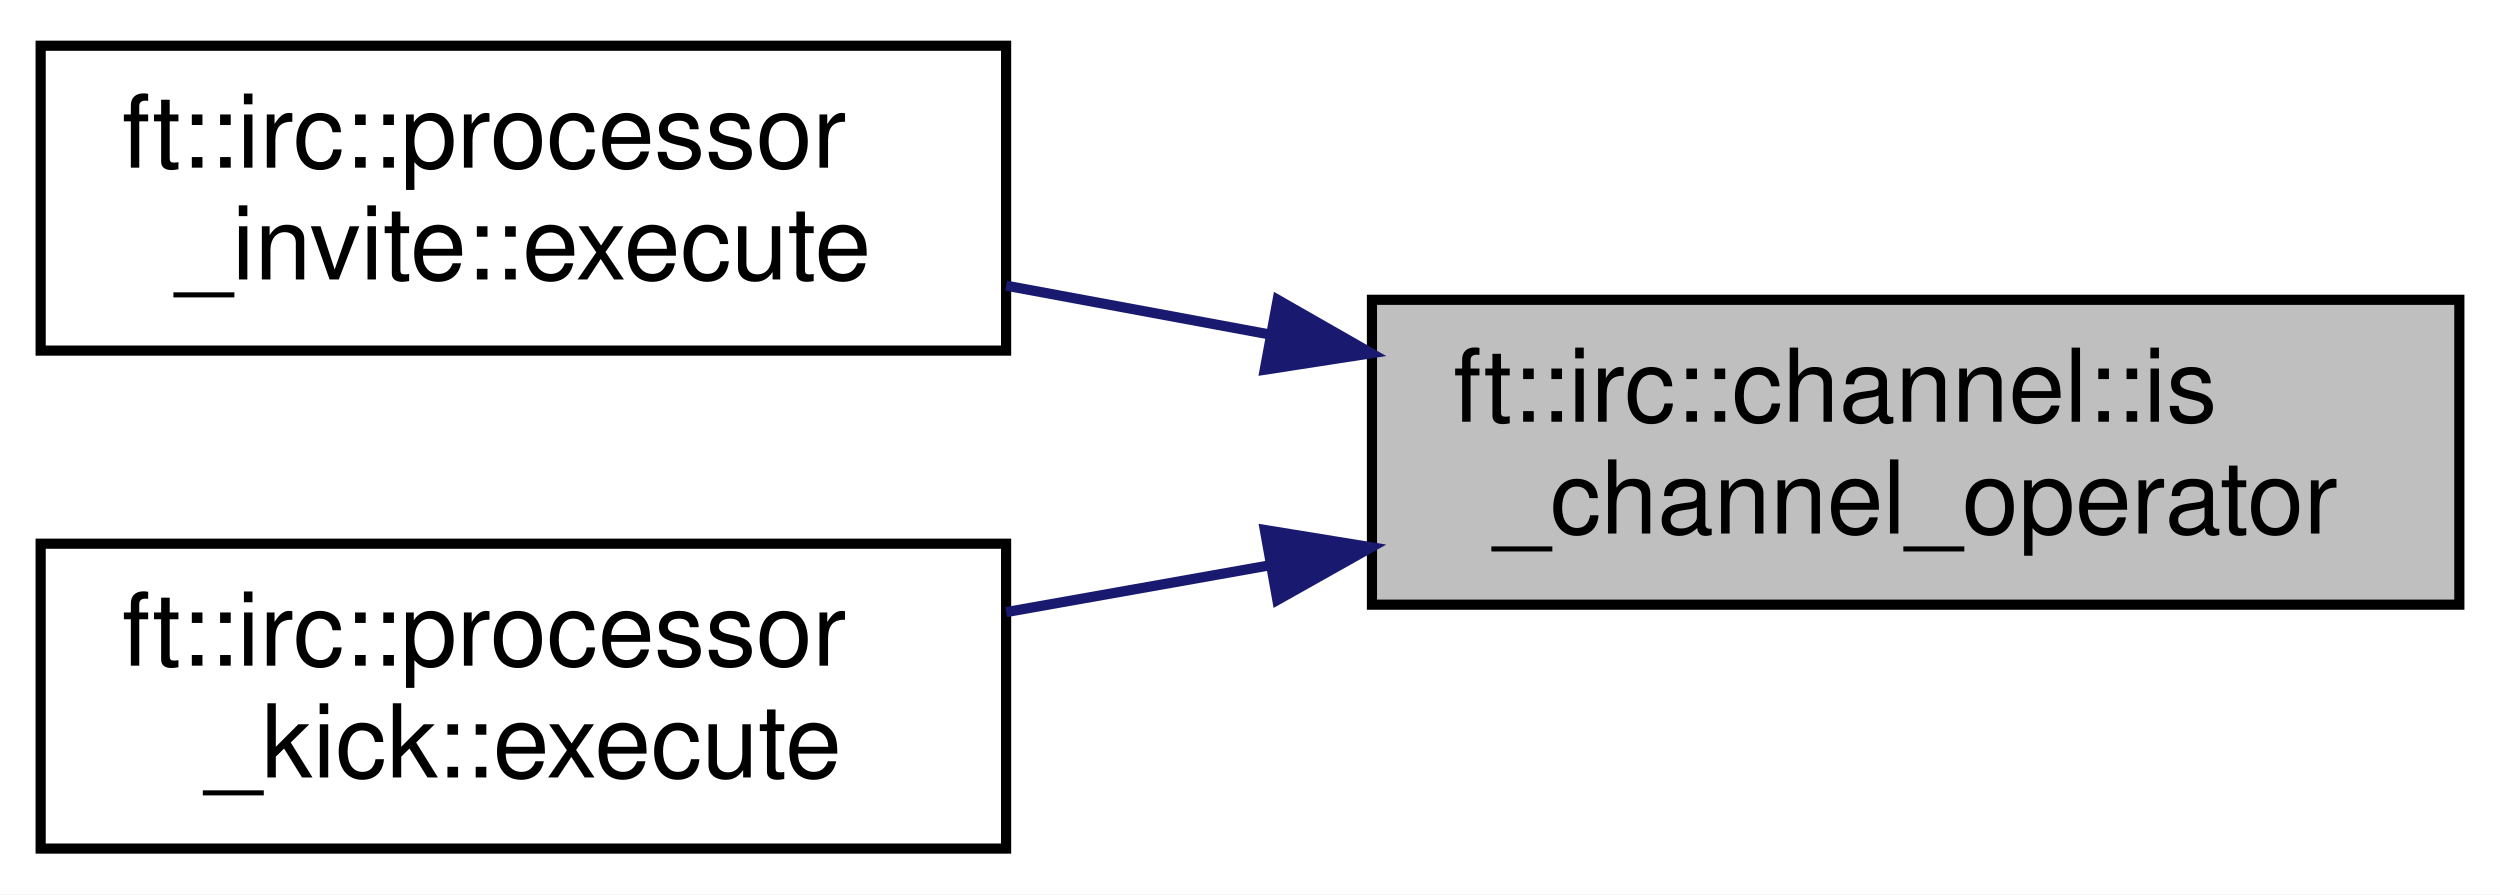
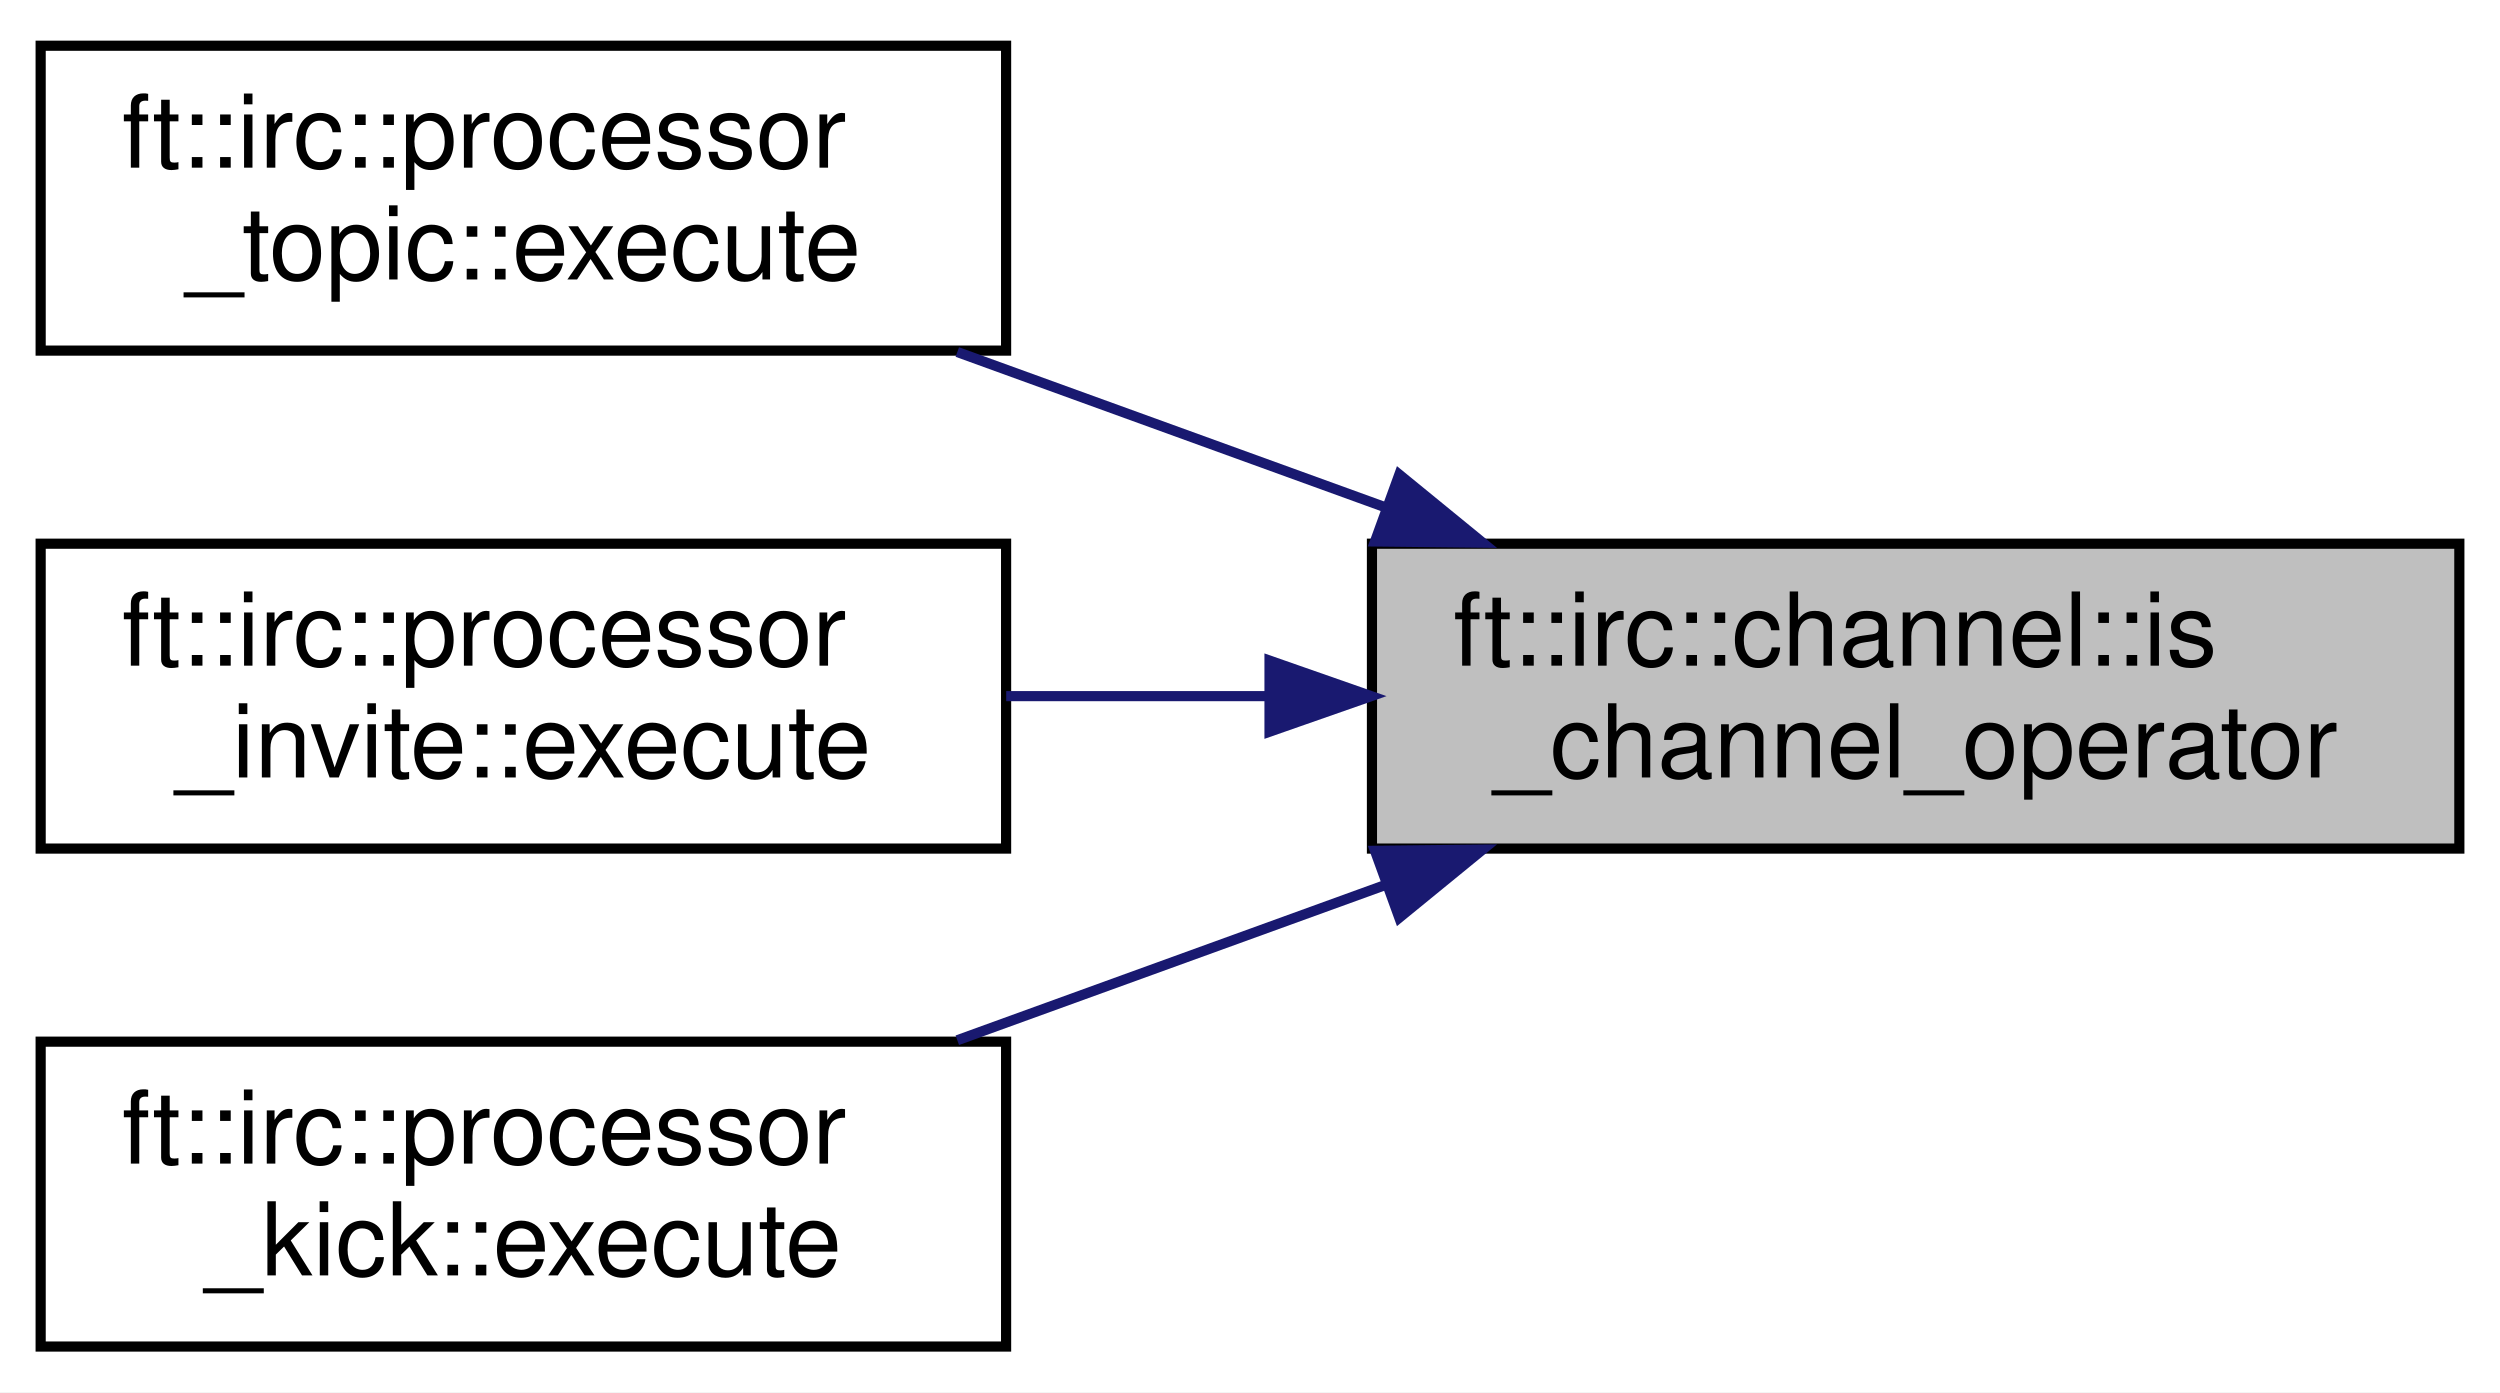
- <svg xmlns="http://www.w3.org/2000/svg" xmlns:xlink="http://www.w3.org/1999/xlink" width="246pt" height="88pt" viewBox="0.00 0.00 246.00 88.00">
-   <g id="graph0" class="graph" transform="scale(1 1) rotate(0) translate(4 84)">
-     <polygon fill="white" stroke="transparent" points="-4,4 -4,-84 242,-84 242,4 -4,4" />
+ <svg xmlns="http://www.w3.org/2000/svg" xmlns:xlink="http://www.w3.org/1999/xlink" width="246pt" height="137pt" viewBox="0.00 0.00 246.00 137.00">
+   <g id="graph0" class="graph" transform="scale(1 1) rotate(0) translate(4 133)">
+     <polygon fill="white" stroke="transparent" points="-4,4 -4,-133 242,-133 242,4 -4,4" />
    <g id="node1" class="node">
      <g id="a_node1">
        <a xlink:title=" ">
-           <polygon fill="#bfbfbf" stroke="black" points="131,-24.5 131,-54.5 238,-54.5 238,-24.5 131,-24.5" />
-           <text text-anchor="start" x="139" y="-42.5" font-family="Helvetica,sans-Serif" font-size="10.00">ft::irc::channel::is</text>
-           <text text-anchor="middle" x="184.5" y="-31.5" font-family="Helvetica,sans-Serif" font-size="10.00">_channel_operator</text>
+           <polygon fill="#bfbfbf" stroke="black" points="131,-49.5 131,-79.5 238,-79.5 238,-49.5 131,-49.5" />
+           <text text-anchor="start" x="139" y="-67.5" font-family="Helvetica,sans-Serif" font-size="10.00">ft::irc::channel::is</text>
+           <text text-anchor="middle" x="184.5" y="-56.5" font-family="Helvetica,sans-Serif" font-size="10.00">_channel_operator</text>
        </a>
      </g>
    </g>
    <g id="node2" class="node">
      <g id="a_node2">
+         <a xlink:href="classft_1_1irc_1_1processor__topic.html#ae4eec2a7267b66791a72bbab1d4842c0" target="_top" xlink:title=" ">
+           <polygon fill="white" stroke="black" points="0,-98.5 0,-128.5 95,-128.5 95,-98.5 0,-98.5" />
+           <text text-anchor="start" x="8" y="-116.5" font-family="Helvetica,sans-Serif" font-size="10.00">ft::irc::processor</text>
+           <text text-anchor="middle" x="47.5" y="-105.5" font-family="Helvetica,sans-Serif" font-size="10.00">_topic::execute</text>
+         </a>
+       </g>
+     </g>
+     <g id="edge1" class="edge">
+       <path fill="none" stroke="midnightblue" d="M132.43,-83.04C118.49,-88.1 103.55,-93.52 90.2,-98.36" />
+       <polygon fill="midnightblue" stroke="midnightblue" points="133.69,-86.3 141.89,-79.6 131.3,-79.72 133.69,-86.3" />
+     </g>
+     <g id="node3" class="node">
+       <g id="a_node3">
        <a xlink:href="classft_1_1irc_1_1processor__invite.html#a558fbe35293f4a0783af9a50f7146eeb" target="_top" xlink:title=" ">
          <polygon fill="white" stroke="black" points="0,-49.5 0,-79.5 95,-79.5 95,-49.5 0,-49.5" />
          <text text-anchor="start" x="8" y="-67.5" font-family="Helvetica,sans-Serif" font-size="10.00">ft::irc::processor</text>
          <text text-anchor="middle" x="47.5" y="-56.5" font-family="Helvetica,sans-Serif" font-size="10.00">_invite::execute</text>
        </a>
      </g>
    </g>
-     <g id="edge1" class="edge">
-       <path fill="none" stroke="midnightblue" d="M120.81,-51.11C112.12,-52.72 103.33,-54.35 95.01,-55.89" />
-       <polygon fill="midnightblue" stroke="midnightblue" points="121.72,-54.5 130.92,-49.24 120.45,-47.62 121.72,-54.5" />
+     <g id="edge2" class="edge">
+       <path fill="none" stroke="midnightblue" d="M120.81,-64.5C112.12,-64.5 103.33,-64.5 95.01,-64.5" />
+       <polygon fill="midnightblue" stroke="midnightblue" points="120.92,-68 130.92,-64.5 120.92,-61 120.92,-68" />
    </g>
-     <g id="node3" class="node">
-       <g id="a_node3">
+     <g id="node4" class="node">
+       <g id="a_node4">
        <a xlink:href="classft_1_1irc_1_1processor__kick.html#ac453ac8376e577bb0a2b4f074fe9be1b" target="_top" xlink:title=" ">
          <polygon fill="white" stroke="black" points="0,-0.5 0,-30.5 95,-30.5 95,-0.5 0,-0.5" />
          <text text-anchor="start" x="8" y="-18.5" font-family="Helvetica,sans-Serif" font-size="10.00">ft::irc::processor</text>
          <text text-anchor="middle" x="47.5" y="-7.5" font-family="Helvetica,sans-Serif" font-size="10.00">_kick::execute</text>
        </a>
      </g>
    </g>
-     <g id="edge2" class="edge">
-       <path fill="none" stroke="midnightblue" d="M120.81,-28.35C112.12,-26.81 103.33,-25.25 95.01,-23.77" />
-       <polygon fill="midnightblue" stroke="midnightblue" points="120.46,-31.85 130.92,-30.15 121.69,-24.96 120.46,-31.85" />
+     <g id="edge3" class="edge">
+       <path fill="none" stroke="midnightblue" d="M132.43,-45.96C118.49,-40.9 103.55,-35.48 90.2,-30.64" />
+       <polygon fill="midnightblue" stroke="midnightblue" points="131.3,-49.28 141.89,-49.4 133.69,-42.7 131.3,-49.28" />
    </g>
  </g>
</svg>
